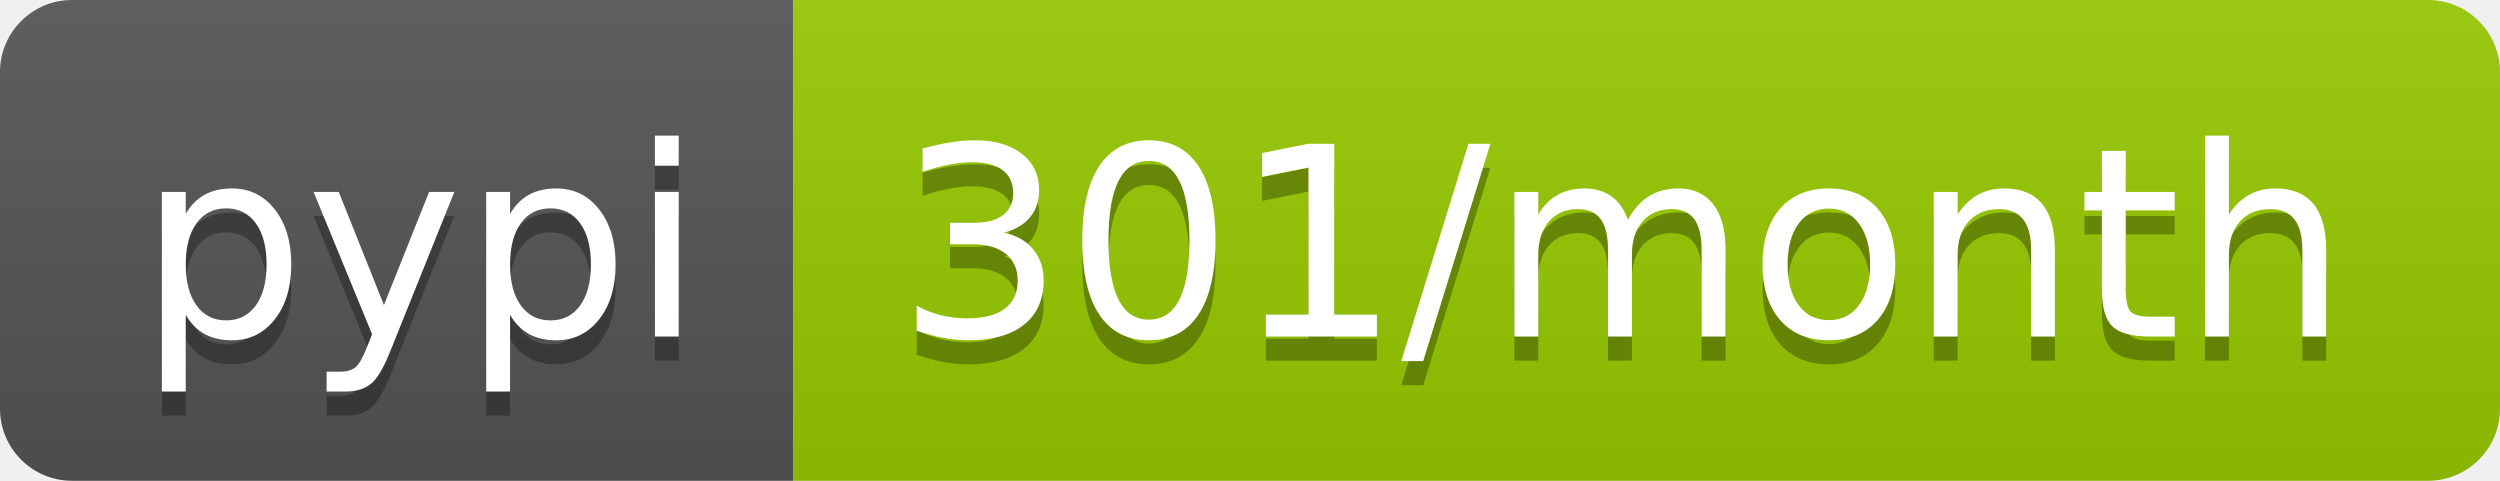
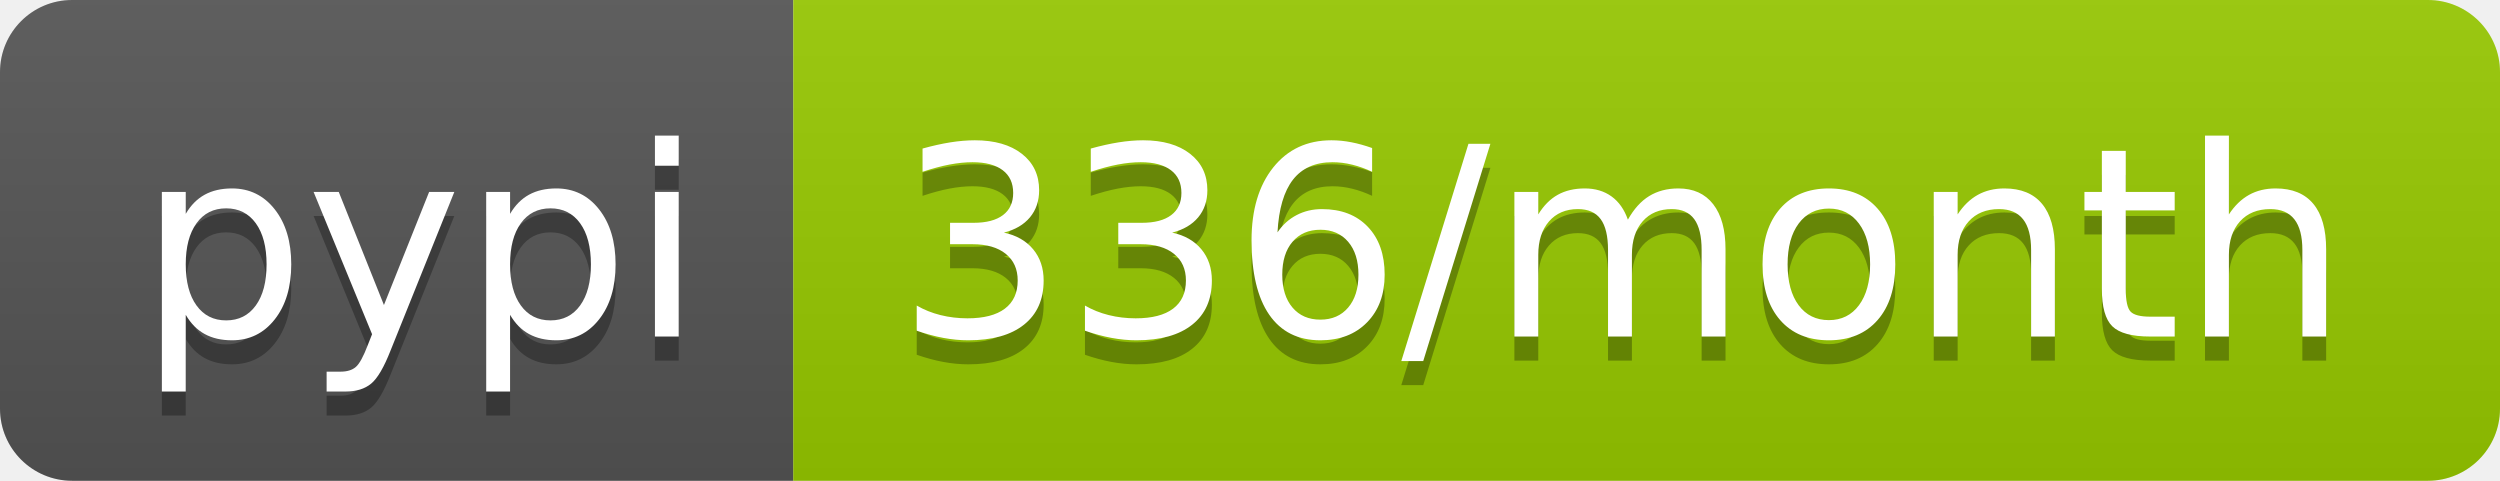
<svg xmlns="http://www.w3.org/2000/svg" width="104" height="20">
  <linearGradient id="b" x2="0" y2="100%">
    <stop offset="0" stop-color="#bbb" stop-opacity=".1" />
    <stop offset="1" stop-opacity=".1" />
  </linearGradient>
  <clipPath id="a">
    <rect width="104" height="20" rx="3" fill="#fff" />
  </clipPath>
  <g clip-path="url(#a)">
    <path fill="#555" d="M0 0h33v20H0z" />
    <path fill="#97ca00" d="M33 0h71v20H33z" />
    <path fill="url(#b)" d="M0 0h104v20H0z" />
  </g>
  <g fill="#fff" text-anchor="middle" font-family="DejaVu Sans,Verdana,Geneva,sans-serif" font-size="110">
    <text x="175" y="150" fill="#010101" fill-opacity=".3" transform="scale(.1)" textLength="230">pypi</text>
    <text x="175" y="140" transform="scale(.1)" textLength="230">pypi</text>
-     <text x="675" y="150" fill="#010101" fill-opacity=".3" transform="scale(.1)" textLength="610">301/month</text>
-     <text x="675" y="140" transform="scale(.1)" textLength="610">301/month</text>
+     <text x="675" y="150" fill="#010101" fill-opacity=".3" transform="scale(.1)" textLength="610">336/month</text>
+     <text x="675" y="140" transform="scale(.1)" textLength="610">336/month</text>
  </g>
</svg>
